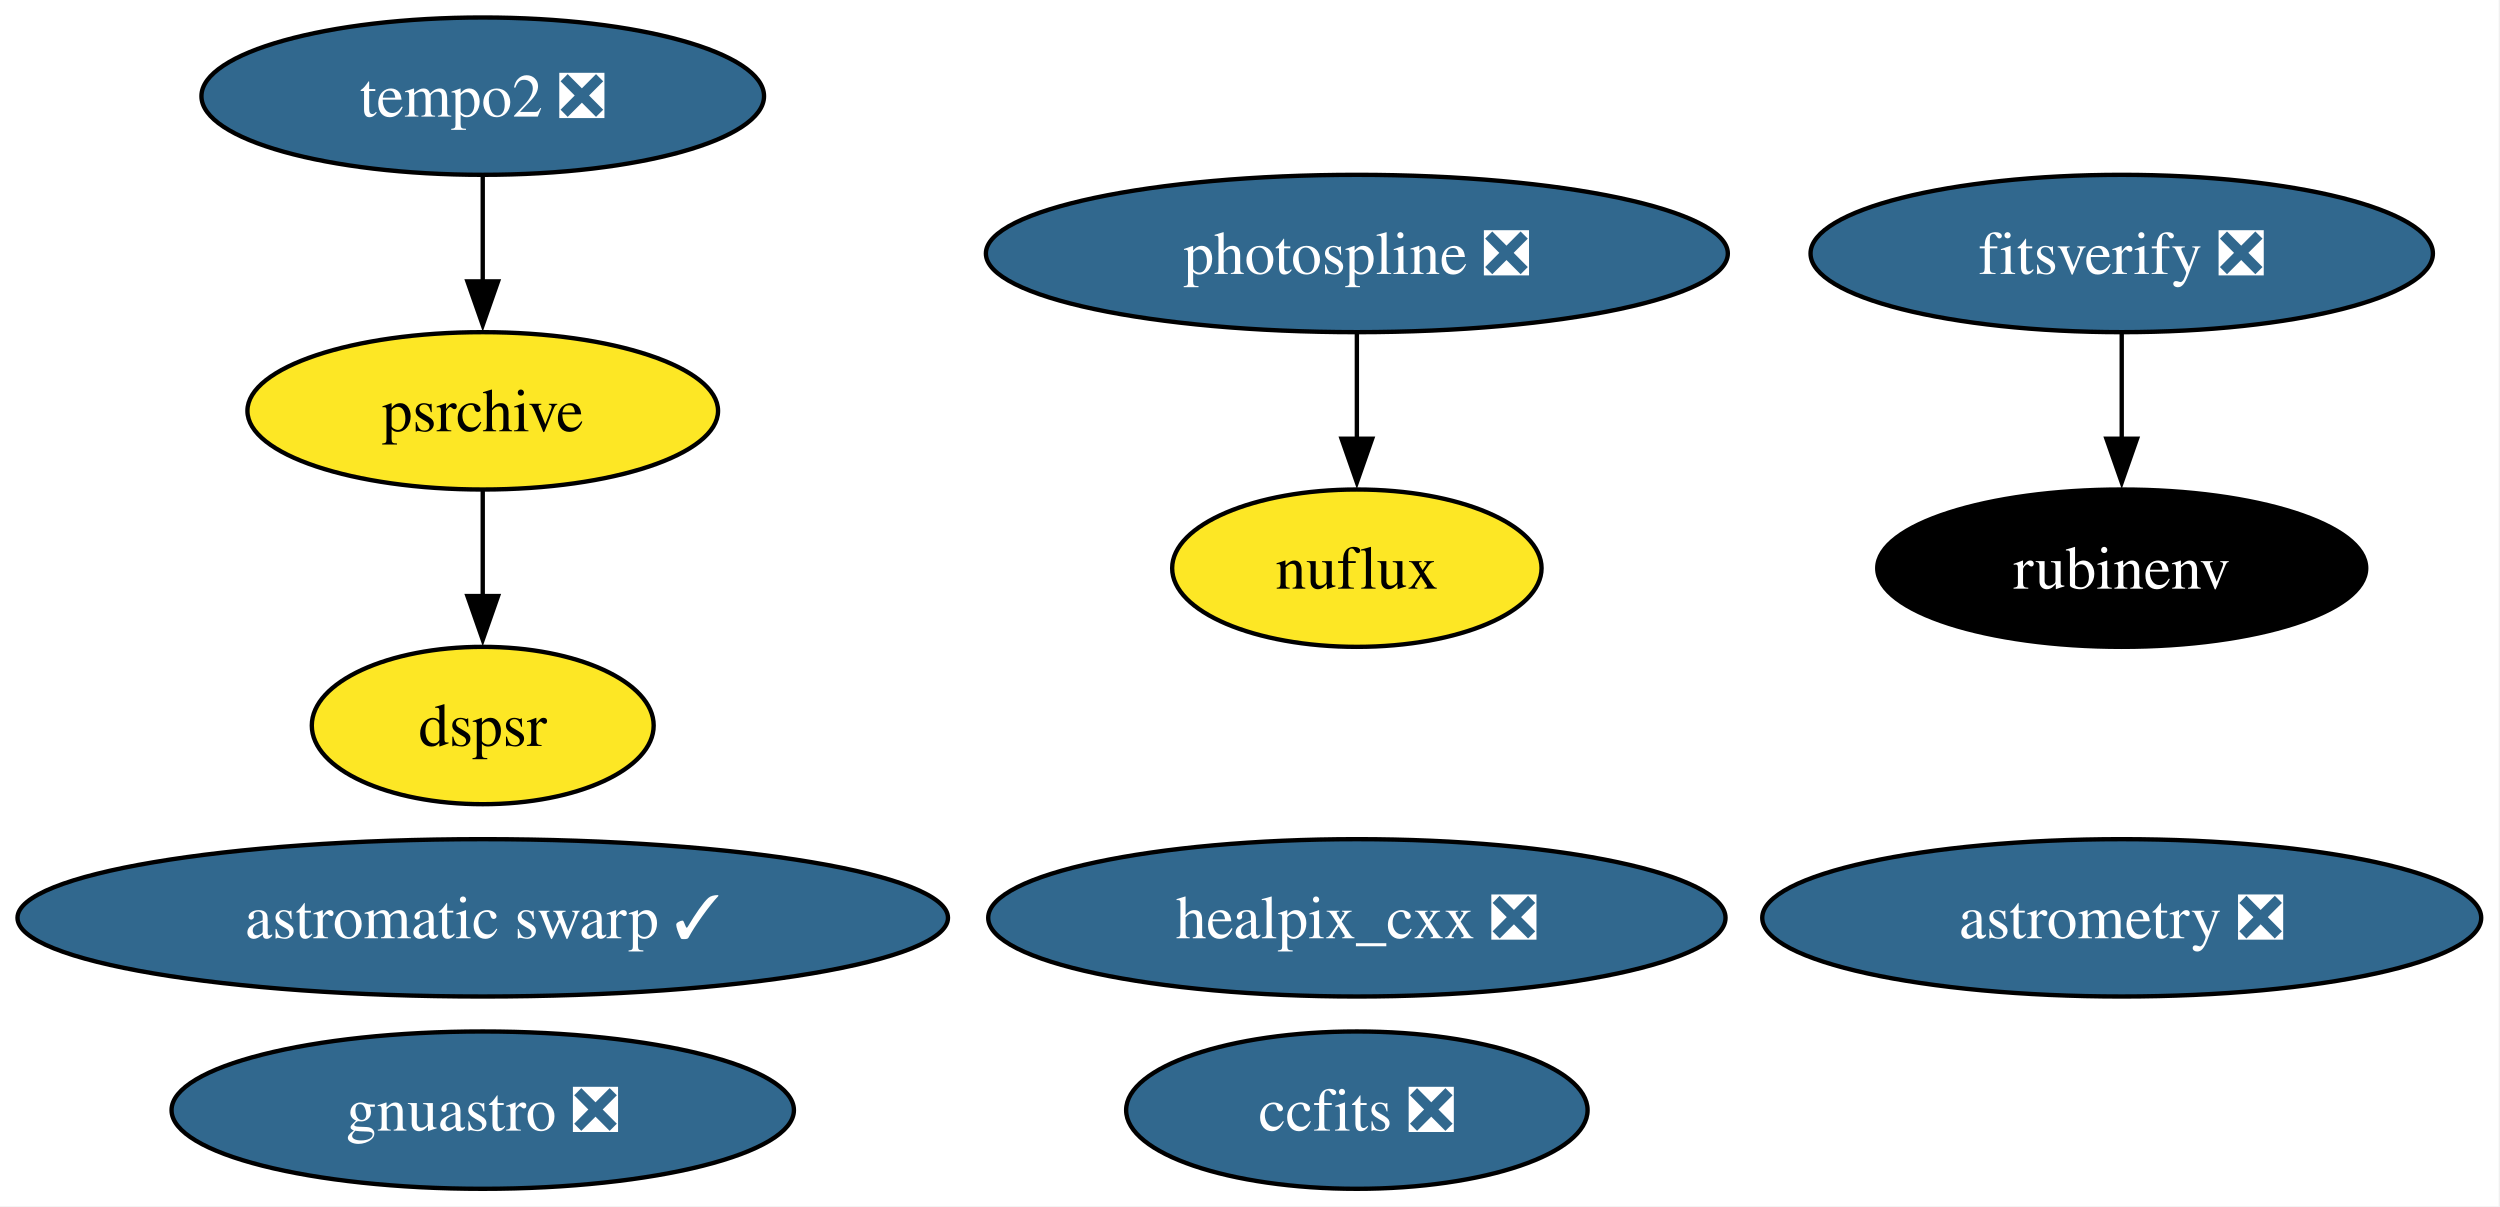
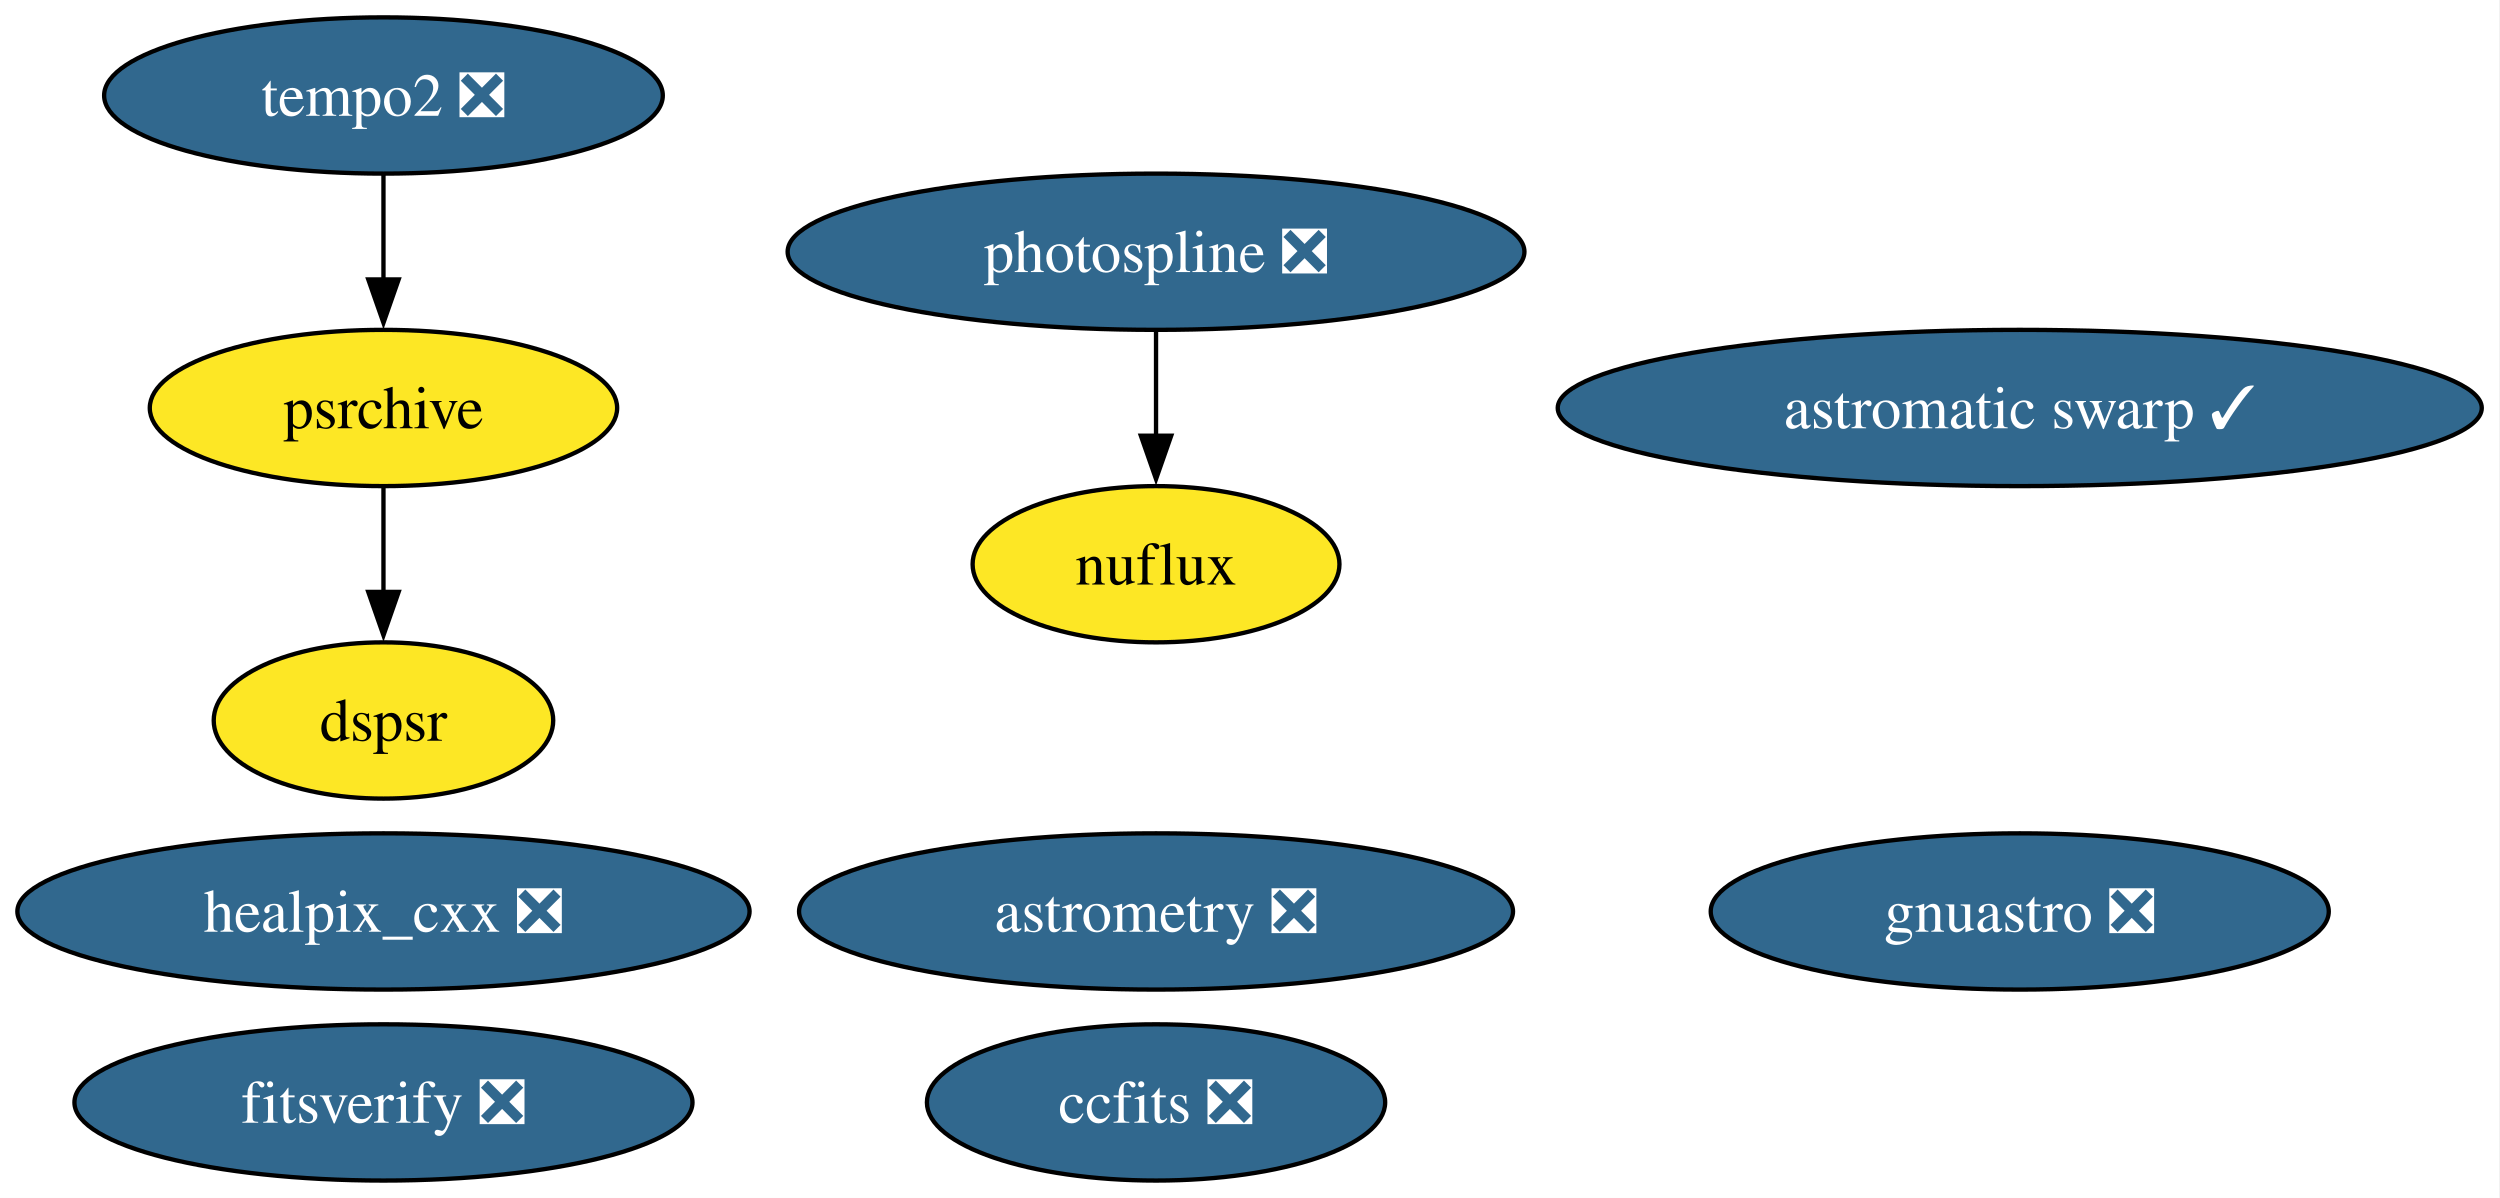
- <svg xmlns="http://www.w3.org/2000/svg" xmlns:xlink="http://www.w3.org/1999/xlink" width="572pt" height="276pt" viewBox="0.00 0.00 572.00 276.00">
+ <svg xmlns="http://www.w3.org/2000/svg" xmlns:xlink="http://www.w3.org/1999/xlink" width="576pt" height="276pt" viewBox="0.00 0.00 576.00 276.00">
  <g id="graph0" class="graph" transform="scale(1 1) rotate(0) translate(4 272)">
-     <polygon fill="white" stroke="none" points="-4,4 -4,-272 567.7,-272 567.7,4 -4,4" />
+     <polygon fill="white" stroke="none" points="-4,4 -4,-272 571.8,-272 571.8,4 -4,4" />
    <g id="node1" class="node">
      <g id="a_node1">
        <a xlink:href="https://github.com/conda-forge/healpix_cxx-feedstock/pull/41" xlink:title="healpix_cxx ❎">
-           <ellipse fill="#31688e" stroke="black" cx="306.45" cy="-62" rx="84.35" ry="18" />
-           <text xml:space="preserve" text-anchor="middle" x="306.45" y="-57.33" font-family="Times,serif" font-size="14.00" fill="white">healpix_cxx ❎</text>
+           <ellipse fill="#31688e" stroke="black" cx="84.35" cy="-62" rx="84.35" ry="18" />
+           <text xml:space="preserve" text-anchor="middle" x="84.35" y="-57.33" font-family="Times,serif" font-size="14.00" fill="white">healpix_cxx ❎</text>
        </a>
      </g>
    </g>
    <g id="node2" class="node">
      <g id="a_node2">
        <a xlink:href="https://github.com/conda-forge/ccfits-feedstock/pull/21" xlink:title="ccfits ❎">
-           <ellipse fill="#31688e" stroke="black" cx="306.45" cy="-18" rx="52.79" ry="18" />
-           <text xml:space="preserve" text-anchor="middle" x="306.45" y="-13.32" font-family="Times,serif" font-size="14.00" fill="white">ccfits ❎</text>
+           <ellipse fill="#31688e" stroke="black" cx="262.35" cy="-18" rx="52.79" ry="18" />
+           <text xml:space="preserve" text-anchor="middle" x="262.35" y="-13.32" font-family="Times,serif" font-size="14.00" fill="white">ccfits ❎</text>
        </a>
      </g>
    </g>
    <g id="node3" class="node">
      <g id="a_node3">
        <a xlink:href="https://github.com/conda-forge/photospline-feedstock/pull/52" xlink:title="photospline ❎">
-           <ellipse fill="#31688e" stroke="black" cx="306.45" cy="-214" rx="84.88" ry="18" />
-           <text xml:space="preserve" text-anchor="middle" x="306.45" y="-209.32" font-family="Times,serif" font-size="14.00" fill="white">photospline ❎</text>
+           <ellipse fill="#31688e" stroke="black" cx="262.35" cy="-214" rx="84.88" ry="18" />
+           <text xml:space="preserve" text-anchor="middle" x="262.35" y="-209.32" font-family="Times,serif" font-size="14.00" fill="white">photospline ❎</text>
        </a>
      </g>
    </g>
-     <g id="node10" class="node">
-       <g id="a_node10">
+     <g id="node9" class="node">
+       <g id="a_node9">
        <a xlink:href="https://github.com/conda-forge/nuflux-feedstock" xlink:title="nuflux">
-           <ellipse fill="#fde725" stroke="black" cx="306.45" cy="-142" rx="42.26" ry="18" />
-           <text xml:space="preserve" text-anchor="middle" x="306.45" y="-137.32" font-family="Times,serif" font-size="14.00">nuflux</text>
+           <ellipse fill="#fde725" stroke="black" cx="262.35" cy="-142" rx="42.26" ry="18" />
+           <text xml:space="preserve" text-anchor="middle" x="262.35" y="-137.32" font-family="Times,serif" font-size="14.00">nuflux</text>
        </a>
      </g>
    </g>
    <g id="edge1" class="edge">
-       <path fill="none" stroke="black" d="M306.45,-195.7C306.45,-188.41 306.45,-179.73 306.45,-171.54" />
-       <polygon fill="black" stroke="black" points="309.95,-171.62 306.45,-161.62 302.95,-171.62 309.95,-171.62" />
+       <path fill="none" stroke="black" d="M262.35,-195.7C262.35,-188.41 262.35,-179.73 262.35,-171.54" />
+       <polygon fill="black" stroke="black" points="265.85,-171.62 262.35,-161.62 258.85,-171.62 265.85,-171.62" />
    </g>
    <g id="node4" class="node">
      <g id="a_node4">
        <a xlink:href="https://github.com/conda-forge/astromatic-swarp-feedstock/pull/8" xlink:title="astromatic swarp ✓">
-           <ellipse fill="#31688e" stroke="black" cx="106.45" cy="-62" rx="106.45" ry="18" />
-           <text xml:space="preserve" text-anchor="middle" x="106.45" y="-57.33" font-family="Times,serif" font-size="14.00" fill="white">astromatic swarp ✓</text>
+           <ellipse fill="#31688e" stroke="black" cx="461.35" cy="-178" rx="106.45" ry="18" />
+           <text xml:space="preserve" text-anchor="middle" x="461.35" y="-173.32" font-family="Times,serif" font-size="14.00" fill="white">astromatic swarp ✓</text>
        </a>
      </g>
    </g>
    <g id="node5" class="node">
      <g id="a_node5">
        <a xlink:href="https://github.com/conda-forge/astrometry-feedstock/pull/66" xlink:title="astrometry ❎">
-           <ellipse fill="#31688e" stroke="black" cx="481.45" cy="-62" rx="82.25" ry="18" />
-           <text xml:space="preserve" text-anchor="middle" x="481.45" y="-57.33" font-family="Times,serif" font-size="14.00" fill="white">astrometry ❎</text>
+           <ellipse fill="#31688e" stroke="black" cx="262.35" cy="-62" rx="82.25" ry="18" />
+           <text xml:space="preserve" text-anchor="middle" x="262.35" y="-57.33" font-family="Times,serif" font-size="14.00" fill="white">astrometry ❎</text>
        </a>
      </g>
    </g>
    <g id="node6" class="node">
      <g id="a_node6">
        <a xlink:href="https://github.com/conda-forge/gnuastro-feedstock/pull/59" xlink:title="gnuastro ❎">
-           <ellipse fill="#31688e" stroke="black" cx="106.45" cy="-18" rx="71.2" ry="18" />
-           <text xml:space="preserve" text-anchor="middle" x="106.45" y="-13.32" font-family="Times,serif" font-size="14.00" fill="white">gnuastro ❎</text>
+           <ellipse fill="#31688e" stroke="black" cx="461.35" cy="-62" rx="71.2" ry="18" />
+           <text xml:space="preserve" text-anchor="middle" x="461.35" y="-57.33" font-family="Times,serif" font-size="14.00" fill="white">gnuastro ❎</text>
        </a>
      </g>
    </g>
    <g id="node7" class="node">
      <g id="a_node7">
-         <a xlink:href="https://github.com/conda-forge/rubinenv-feedstock" xlink:title="rubinenv">
-           <ellipse fill="#000000" stroke="black" cx="481.45" cy="-142" rx="55.94" ry="18" />
-           <text xml:space="preserve" text-anchor="middle" x="481.45" y="-137.32" font-family="Times,serif" font-size="14.00" fill="white">rubinenv</text>
+         <a xlink:href="https://github.com/conda-forge/tempo2-feedstock/pull/44" xlink:title="tempo2 ❎">
+           <ellipse fill="#31688e" stroke="black" cx="84.35" cy="-250" rx="64.36" ry="18" />
+           <text xml:space="preserve" text-anchor="middle" x="84.35" y="-245.32" font-family="Times,serif" font-size="14.00" fill="white">tempo2 ❎</text>
        </a>
      </g>
    </g>
    <g id="node8" class="node">
      <g id="a_node8">
-         <a xlink:href="https://github.com/conda-forge/tempo2-feedstock/pull/44" xlink:title="tempo2 ❎">
-           <ellipse fill="#31688e" stroke="black" cx="106.45" cy="-250" rx="64.36" ry="18" />
-           <text xml:space="preserve" text-anchor="middle" x="106.45" y="-245.32" font-family="Times,serif" font-size="14.00" fill="white">tempo2 ❎</text>
-         </a>
-       </g>
-     </g>
-     <g id="node9" class="node">
-       <g id="a_node9">
        <a xlink:href="https://github.com/conda-forge/psrchive-feedstock" xlink:title="psrchive">
-           <ellipse fill="#fde725" stroke="black" cx="106.45" cy="-178" rx="53.84" ry="18" />
-           <text xml:space="preserve" text-anchor="middle" x="106.45" y="-173.32" font-family="Times,serif" font-size="14.00">psrchive</text>
+           <ellipse fill="#fde725" stroke="black" cx="84.35" cy="-178" rx="53.84" ry="18" />
+           <text xml:space="preserve" text-anchor="middle" x="84.35" y="-173.32" font-family="Times,serif" font-size="14.00">psrchive</text>
        </a>
      </g>
    </g>
    <g id="edge2" class="edge">
-       <path fill="none" stroke="black" d="M106.45,-231.7C106.45,-224.41 106.45,-215.73 106.45,-207.54" />
-       <polygon fill="black" stroke="black" points="109.95,-207.62 106.45,-197.62 102.95,-207.62 109.95,-207.62" />
+       <path fill="none" stroke="black" d="M84.35,-231.7C84.35,-224.41 84.35,-215.73 84.35,-207.54" />
+       <polygon fill="black" stroke="black" points="87.85,-207.62 84.35,-197.62 80.85,-207.62 87.85,-207.62" />
    </g>
-     <g id="node12" class="node">
-       <g id="a_node12">
+     <g id="node11" class="node">
+       <g id="a_node11">
        <a xlink:href="https://github.com/conda-forge/dspsr-feedstock" xlink:title="dspsr">
-           <ellipse fill="#fde725" stroke="black" cx="106.45" cy="-106" rx="39.11" ry="18" />
-           <text xml:space="preserve" text-anchor="middle" x="106.45" y="-101.33" font-family="Times,serif" font-size="14.00">dspsr</text>
+           <ellipse fill="#fde725" stroke="black" cx="84.35" cy="-106" rx="39.11" ry="18" />
+           <text xml:space="preserve" text-anchor="middle" x="84.35" y="-101.33" font-family="Times,serif" font-size="14.00">dspsr</text>
        </a>
      </g>
    </g>
    <g id="edge3" class="edge">
-       <path fill="none" stroke="black" d="M106.45,-159.7C106.45,-152.41 106.45,-143.73 106.45,-135.54" />
-       <polygon fill="black" stroke="black" points="109.95,-135.62 106.45,-125.62 102.95,-135.62 109.95,-135.62" />
+       <path fill="none" stroke="black" d="M84.35,-159.7C84.35,-152.41 84.35,-143.73 84.35,-135.54" />
+       <polygon fill="black" stroke="black" points="87.85,-135.62 84.35,-125.62 80.85,-135.62 87.85,-135.62" />
    </g>
-     <g id="node11" class="node">
-       <g id="a_node11">
+     <g id="node10" class="node">
+       <g id="a_node10">
        <a xlink:href="https://github.com/conda-forge/fitsverify-feedstock/pull/29" xlink:title="fitsverify ❎">
-           <ellipse fill="#31688e" stroke="black" cx="481.45" cy="-214" rx="71.2" ry="18" />
-           <text xml:space="preserve" text-anchor="middle" x="481.45" y="-209.32" font-family="Times,serif" font-size="14.00" fill="white">fitsverify ❎</text>
+           <ellipse fill="#31688e" stroke="black" cx="84.35" cy="-18" rx="71.2" ry="18" />
+           <text xml:space="preserve" text-anchor="middle" x="84.35" y="-13.32" font-family="Times,serif" font-size="14.00" fill="white">fitsverify ❎</text>
        </a>
      </g>
    </g>
-     <g id="edge4" class="edge">
-       <path fill="none" stroke="black" d="M481.45,-195.7C481.45,-188.41 481.45,-179.73 481.45,-171.54" />
-       <polygon fill="black" stroke="black" points="484.95,-171.62 481.45,-161.62 477.95,-171.62 484.95,-171.62" />
-     </g>
  </g>
</svg>
